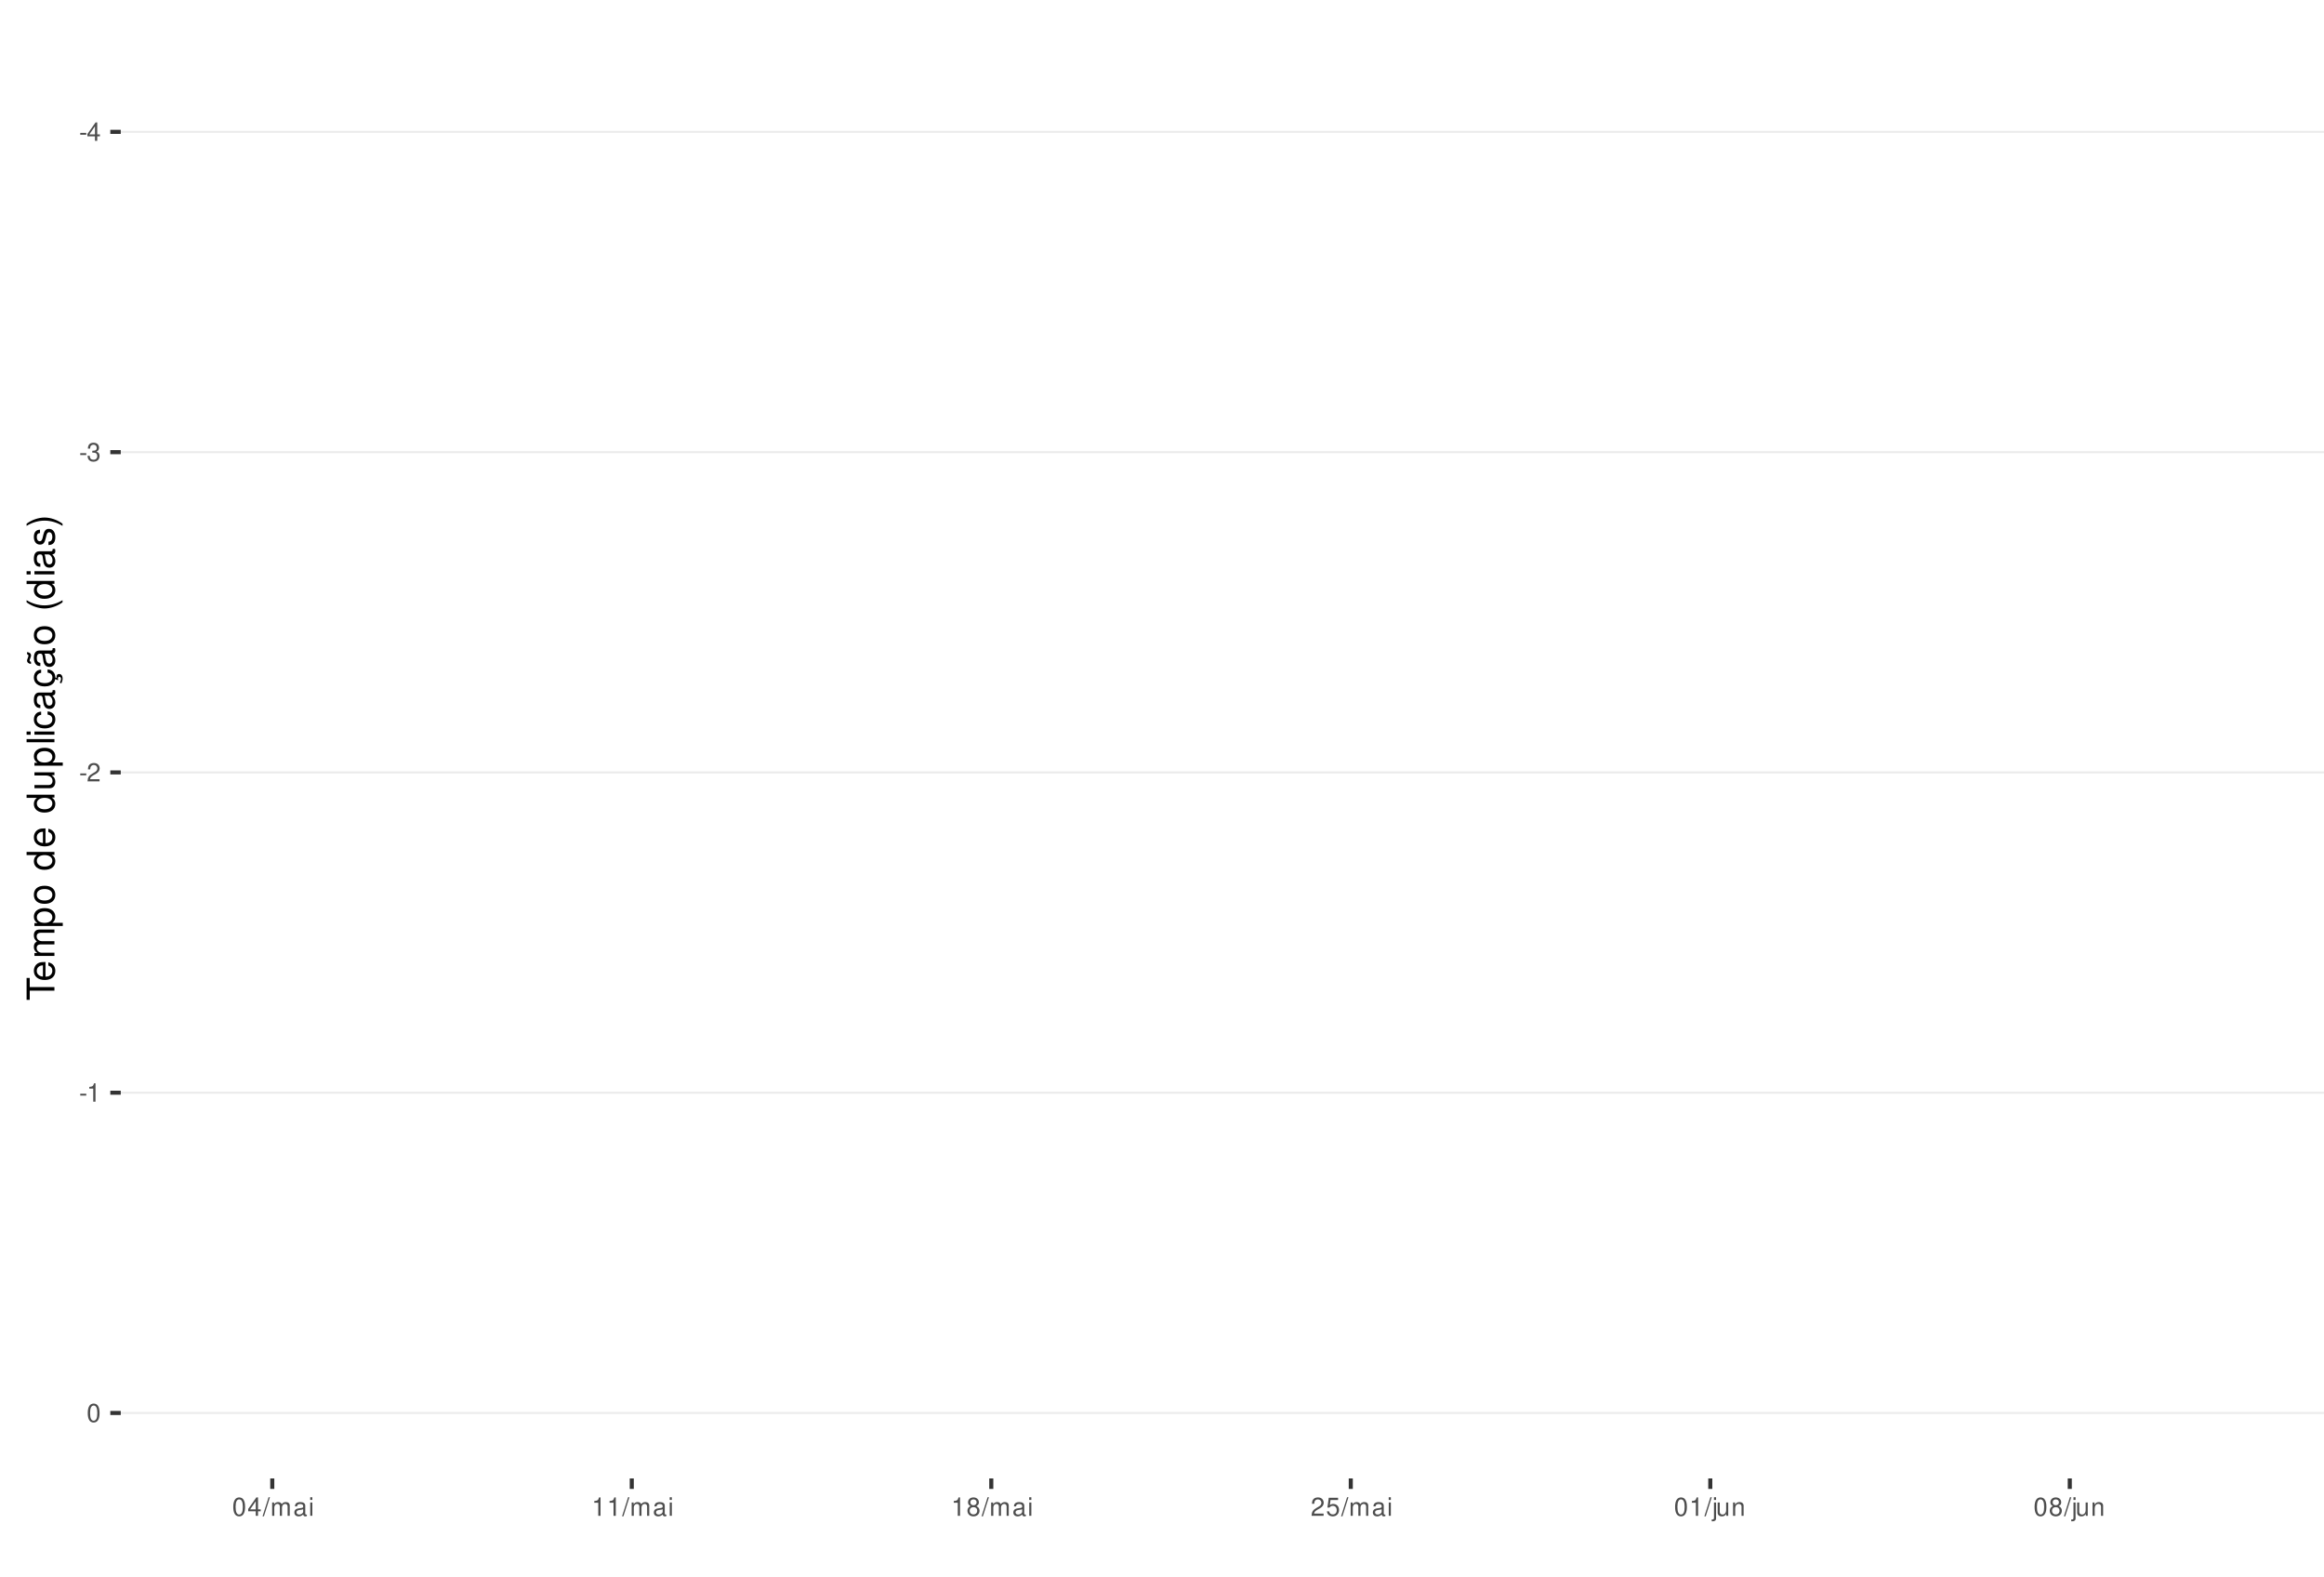
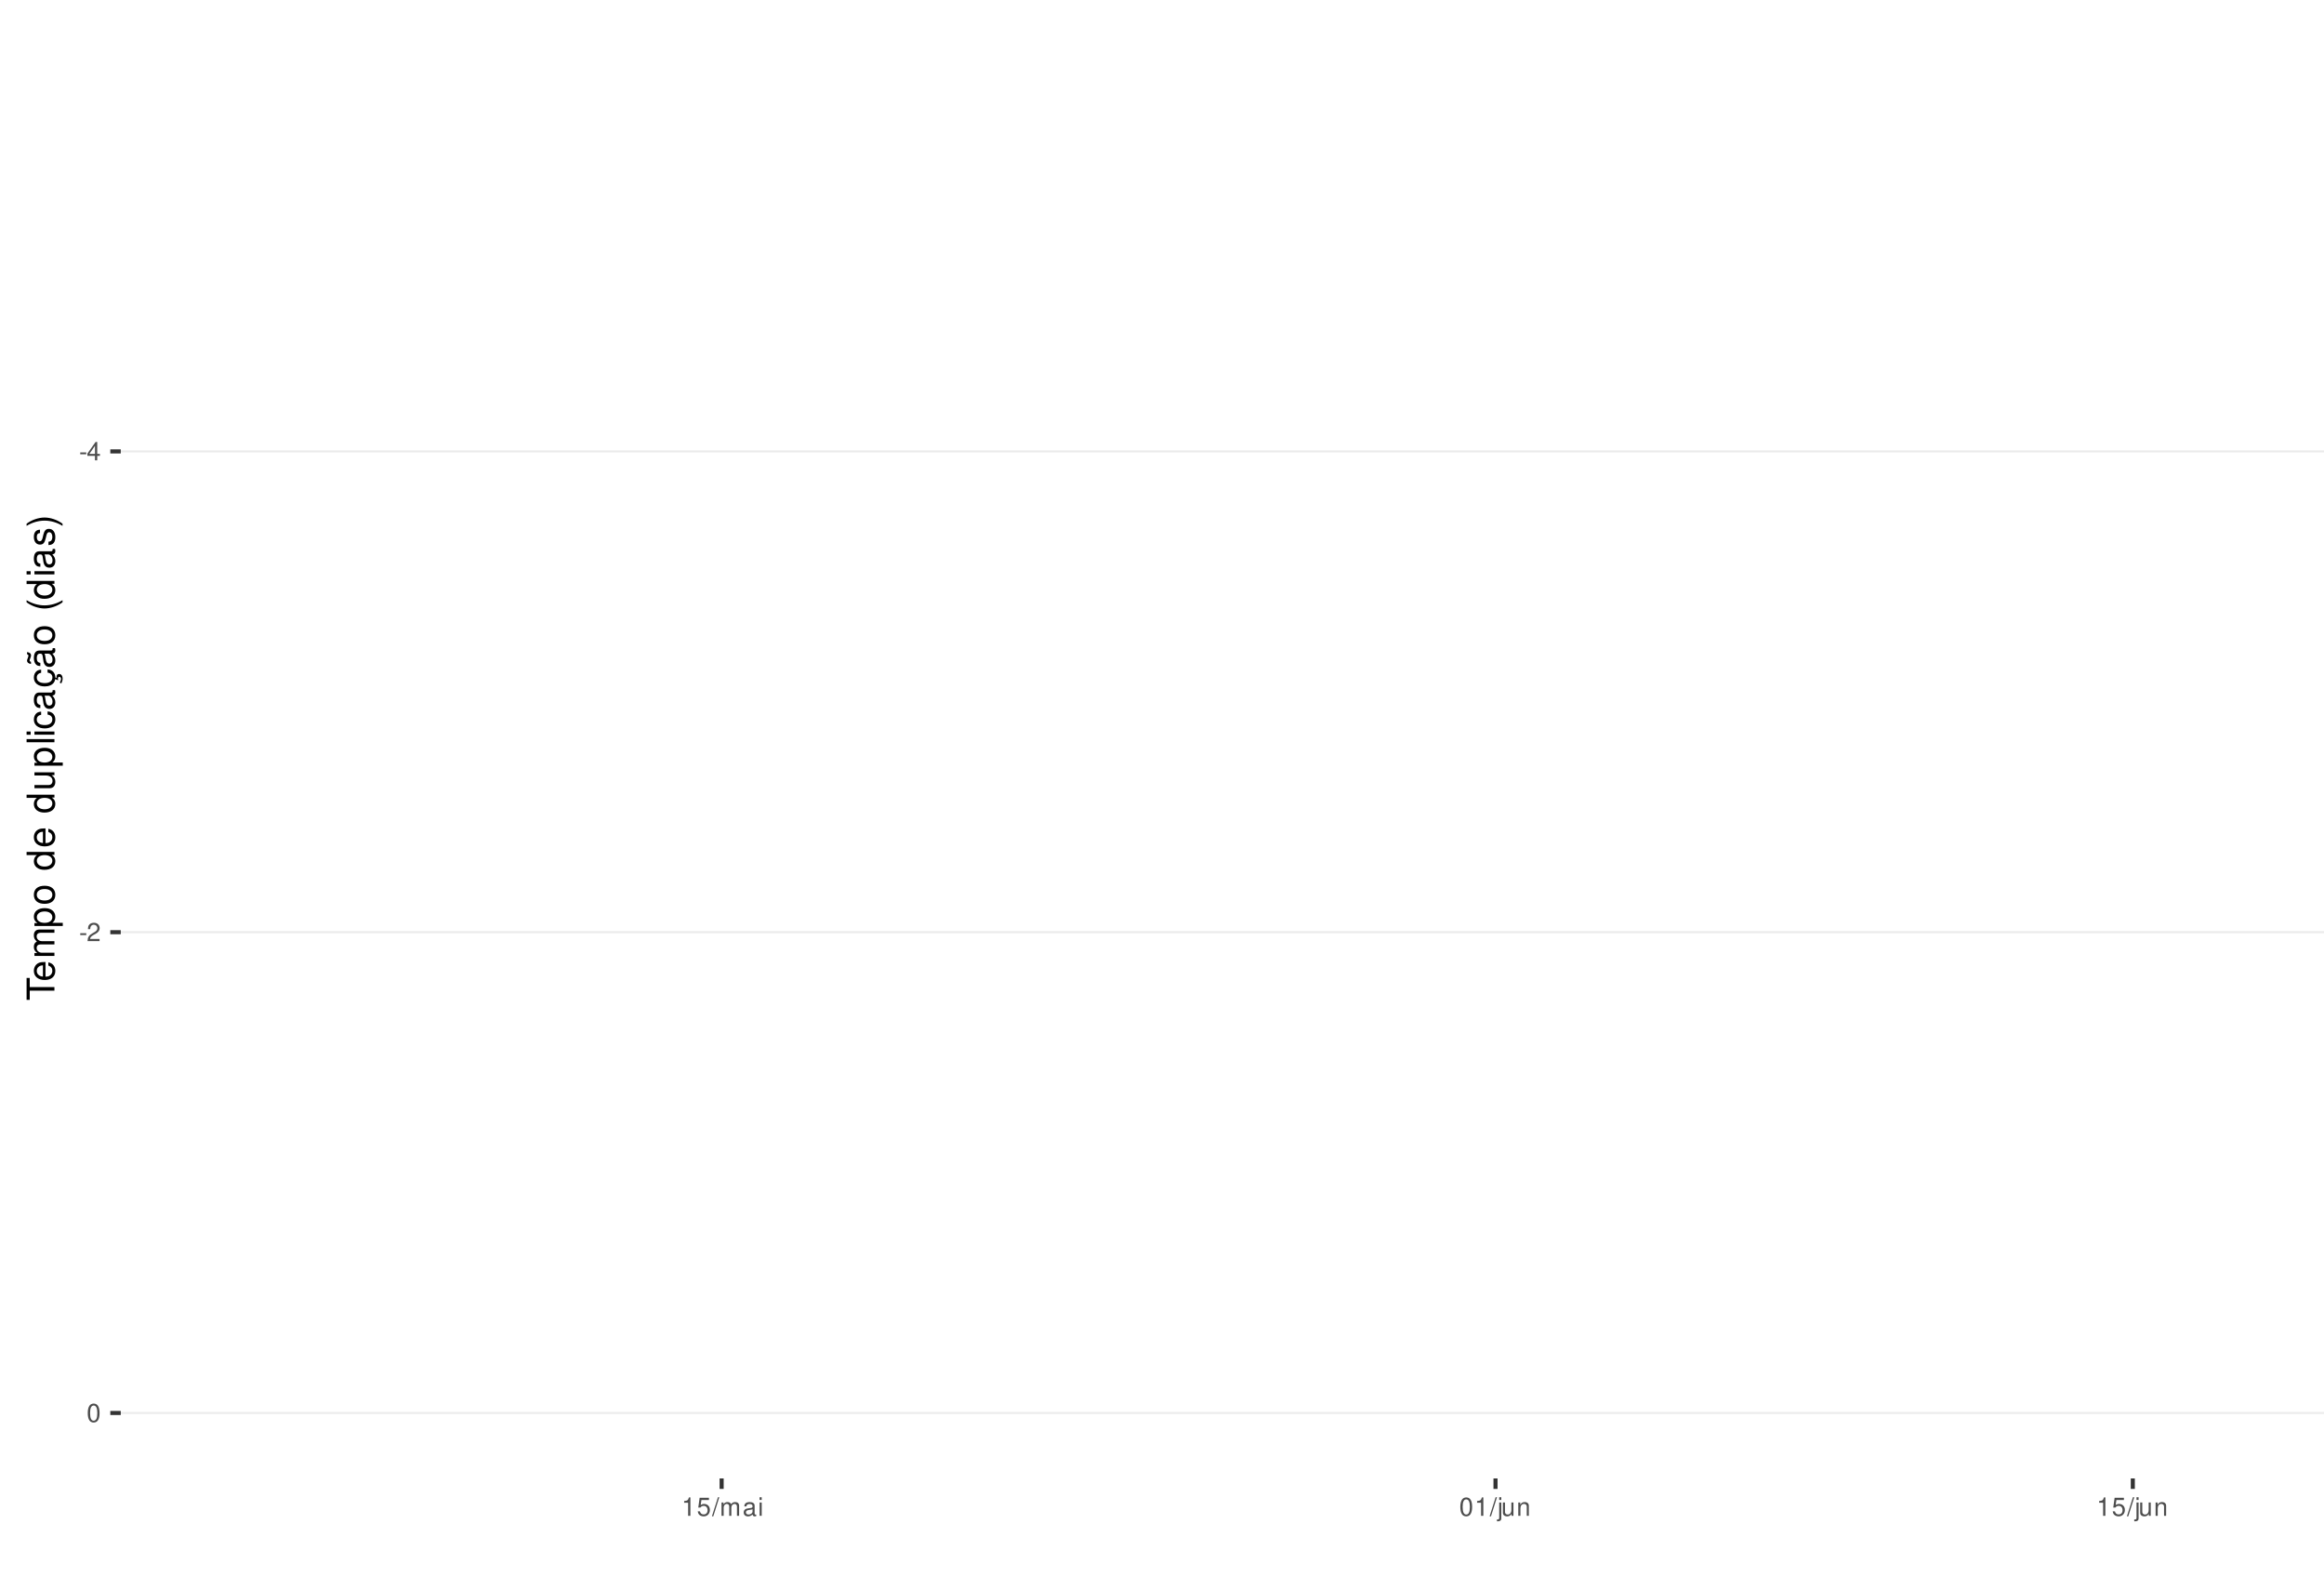
<svg xmlns="http://www.w3.org/2000/svg" xmlns:xlink="http://www.w3.org/1999/xlink" width="609pt" height="413pt" viewBox="0 0 609 413" version="1.1">
  <defs>
    <g>
      <symbol overflow="visible" id="glyph0-0">
        <path style="stroke:none;" d="" />
      </symbol>
      <symbol overflow="visible" id="glyph0-1">
        <path style="stroke:none;" d="M 1.891 -2.078 L 0.312 -2.078 L 0.312 -1.594 L 1.891 -1.594 Z M 1.891 -2.078 " />
      </symbol>
      <symbol overflow="visible" id="glyph0-2">
        <path style="stroke:none;" d="M 2.172 -1.172 L 2.172 0 L 2.766 0 L 2.766 -1.172 L 3.469 -1.172 L 3.469 -1.688 L 2.766 -1.688 L 2.766 -4.812 L 2.328 -4.812 L 0.188 -1.781 L 0.188 -1.172 Z M 2.172 -1.688 L 0.703 -1.688 L 2.172 -3.812 Z M 2.172 -1.688 " />
      </symbol>
      <symbol overflow="visible" id="glyph0-3">
-         <path style="stroke:none;" d="M 1.469 -2.219 L 1.797 -2.219 C 2.422 -2.219 2.766 -1.922 2.766 -1.344 C 2.766 -0.734 2.406 -0.359 1.797 -0.359 C 1.156 -0.359 0.844 -0.688 0.797 -1.391 L 0.219 -1.391 C 0.234 -1.016 0.312 -0.766 0.422 -0.547 C 0.672 -0.078 1.125 0.156 1.766 0.156 C 2.75 0.156 3.375 -0.438 3.375 -1.344 C 3.375 -1.953 3.141 -2.297 2.562 -2.484 C 3.016 -2.672 3.234 -3 3.234 -3.484 C 3.234 -4.312 2.688 -4.812 1.797 -4.812 C 0.844 -4.812 0.328 -4.281 0.312 -3.266 L 0.906 -3.266 C 0.906 -3.547 0.938 -3.719 1 -3.875 C 1.141 -4.141 1.438 -4.297 1.797 -4.297 C 2.312 -4.297 2.625 -3.984 2.625 -3.469 C 2.625 -3.125 2.516 -2.922 2.25 -2.812 C 2.094 -2.75 1.875 -2.719 1.469 -2.703 Z M 1.469 -2.219 " />
+         <path style="stroke:none;" d="M 3.375 -0.578 L 0.891 -0.578 C 0.938 -0.984 1.156 -1.234 1.734 -1.578 L 2.406 -1.953 C 3.062 -2.328 3.406 -2.812 3.406 -3.406 C 3.406 -3.812 3.234 -4.188 2.969 -4.438 C 2.688 -4.688 2.344 -4.812 1.891 -4.812 C 1.297 -4.812 0.844 -4.594 0.578 -4.188 C 0.422 -3.938 0.344 -3.641 0.328 -3.141 L 0.922 -3.141 C 0.938 -3.469 0.984 -3.672 1.062 -3.828 C 1.219 -4.125 1.516 -4.297 1.875 -4.297 C 2.406 -4.297 2.797 -3.906 2.797 -3.391 C 2.797 -3.016 2.578 -2.672 2.156 -2.438 L 1.547 -2.078 C 0.562 -1.516 0.281 -1.062 0.219 0 L 3.375 0 Z M 3.375 -0.578 " />
      </symbol>
      <symbol overflow="visible" id="glyph0-4">
-         <path style="stroke:none;" d="M 3.375 -0.578 L 0.891 -0.578 C 0.938 -0.984 1.156 -1.234 1.734 -1.578 L 2.406 -1.953 C 3.062 -2.328 3.406 -2.812 3.406 -3.406 C 3.406 -3.812 3.234 -4.188 2.969 -4.438 C 2.688 -4.688 2.344 -4.812 1.891 -4.812 C 1.297 -4.812 0.844 -4.594 0.578 -4.188 C 0.422 -3.938 0.344 -3.641 0.328 -3.141 L 0.922 -3.141 C 0.938 -3.469 0.984 -3.672 1.062 -3.828 C 1.219 -4.125 1.516 -4.297 1.875 -4.297 C 2.406 -4.297 2.797 -3.906 2.797 -3.391 C 2.797 -3.016 2.578 -2.672 2.156 -2.438 L 1.547 -2.078 C 0.562 -1.516 0.281 -1.062 0.219 0 L 3.375 0 Z M 3.375 -0.578 " />
+         <path style="stroke:none;" d="M 1.828 -4.812 C 1.391 -4.812 0.984 -4.609 0.75 -4.281 C 0.438 -3.859 0.281 -3.219 0.281 -2.328 C 0.281 -0.703 0.812 0.156 1.828 0.156 C 2.828 0.156 3.375 -0.703 3.375 -2.297 C 3.375 -3.219 3.234 -3.844 2.922 -4.281 C 2.672 -4.625 2.281 -4.812 1.828 -4.812 Z M 1.828 -4.297 C 2.469 -4.297 2.781 -3.641 2.781 -2.344 C 2.781 -0.969 2.469 -0.328 1.812 -0.328 C 1.203 -0.328 0.891 -1 0.891 -2.328 C 0.891 -3.641 1.203 -4.297 1.828 -4.297 Z M 1.828 -4.297 " />
      </symbol>
      <symbol overflow="visible" id="glyph0-5">
        <path style="stroke:none;" d="M 1.719 -3.422 L 1.719 0 L 2.312 0 L 2.312 -4.812 L 1.922 -4.812 C 1.719 -4.078 1.578 -3.969 0.672 -3.859 L 0.672 -3.422 Z M 1.719 -3.422 " />
      </symbol>
      <symbol overflow="visible" id="glyph0-6">
-         <path style="stroke:none;" d="M 1.828 -4.812 C 1.391 -4.812 0.984 -4.609 0.75 -4.281 C 0.438 -3.859 0.281 -3.219 0.281 -2.328 C 0.281 -0.703 0.812 0.156 1.828 0.156 C 2.828 0.156 3.375 -0.703 3.375 -2.297 C 3.375 -3.219 3.234 -3.844 2.922 -4.281 C 2.672 -4.625 2.281 -4.812 1.828 -4.812 Z M 1.828 -4.297 C 2.469 -4.297 2.781 -3.641 2.781 -2.344 C 2.781 -0.969 2.469 -0.328 1.812 -0.328 C 1.203 -0.328 0.891 -1 0.891 -2.328 C 0.891 -3.641 1.203 -4.297 1.828 -4.297 Z M 1.828 -4.297 " />
+         <path style="stroke:none;" d="M 3.172 -4.719 L 0.734 -4.719 L 0.375 -2.156 L 0.922 -2.156 C 1.188 -2.469 1.422 -2.594 1.797 -2.594 C 2.422 -2.594 2.812 -2.156 2.812 -1.453 C 2.812 -0.781 2.422 -0.359 1.781 -0.359 C 1.266 -0.359 0.953 -0.625 0.812 -1.156 L 0.234 -1.156 C 0.312 -0.766 0.375 -0.578 0.516 -0.406 C 0.781 -0.047 1.266 0.156 1.797 0.156 C 2.75 0.156 3.422 -0.547 3.422 -1.531 C 3.422 -2.469 2.797 -3.109 1.891 -3.109 C 1.562 -3.109 1.297 -3.016 1.016 -2.828 L 1.203 -4.141 L 3.172 -4.141 Z M 3.172 -4.719 " />
      </symbol>
      <symbol overflow="visible" id="glyph0-7">
        <path style="stroke:none;" d="M 1.531 -4.859 L -0.047 0.141 L 0.312 0.141 L 1.891 -4.859 Z M 1.531 -4.859 " />
      </symbol>
      <symbol overflow="visible" id="glyph0-8">
        <path style="stroke:none;" d="M 0.469 -3.484 L 0.469 0 L 1.031 0 L 1.031 -2.188 C 1.031 -2.703 1.391 -3.109 1.844 -3.109 C 2.25 -3.109 2.484 -2.844 2.484 -2.406 L 2.484 0 L 3.047 0 L 3.047 -2.188 C 3.047 -2.703 3.422 -3.109 3.875 -3.109 C 4.266 -3.109 4.516 -2.844 4.516 -2.406 L 4.516 0 L 5.078 0 L 5.078 -2.609 C 5.078 -3.234 4.719 -3.594 4.062 -3.594 C 3.594 -3.594 3.312 -3.453 2.984 -3.062 C 2.781 -3.422 2.5 -3.594 2.047 -3.594 C 1.578 -3.594 1.266 -3.422 0.984 -3 L 0.984 -3.484 Z M 0.469 -3.484 " />
      </symbol>
      <symbol overflow="visible" id="glyph0-9">
        <path style="stroke:none;" d="M 3.562 -0.328 C 3.5 -0.312 3.469 -0.312 3.438 -0.312 C 3.25 -0.312 3.141 -0.406 3.141 -0.578 L 3.141 -2.641 C 3.141 -3.25 2.688 -3.594 1.828 -3.594 C 1.312 -3.594 0.906 -3.438 0.672 -3.188 C 0.516 -3 0.453 -2.797 0.438 -2.453 L 0.984 -2.453 C 1.031 -2.875 1.297 -3.078 1.812 -3.078 C 2.312 -3.078 2.594 -2.891 2.594 -2.562 L 2.594 -2.406 C 2.578 -2.172 2.469 -2.078 2.016 -2.031 C 1.219 -1.922 1.109 -1.891 0.891 -1.812 C 0.484 -1.641 0.281 -1.328 0.281 -0.875 C 0.281 -0.25 0.719 0.156 1.422 0.156 C 1.859 0.156 2.219 0 2.609 -0.359 C 2.656 0 2.828 0.156 3.188 0.156 C 3.297 0.156 3.375 0.141 3.562 0.094 Z M 2.594 -1.094 C 2.594 -0.906 2.531 -0.797 2.375 -0.641 C 2.141 -0.438 1.875 -0.328 1.547 -0.328 C 1.109 -0.328 0.859 -0.547 0.859 -0.891 C 0.859 -1.266 1.094 -1.438 1.703 -1.531 C 2.297 -1.609 2.406 -1.641 2.594 -1.719 Z M 2.594 -1.094 " />
      </symbol>
      <symbol overflow="visible" id="glyph0-10">
        <path style="stroke:none;" d="M 1 -3.484 L 0.453 -3.484 L 0.453 0 L 1 0 Z M 1 -4.859 L 0.438 -4.859 L 0.438 -4.156 L 1 -4.156 Z M 1 -4.859 " />
      </symbol>
      <symbol overflow="visible" id="glyph0-11">
-         <path style="stroke:none;" d="M 2.609 -2.531 C 3.094 -2.828 3.25 -3.078 3.25 -3.531 C 3.25 -4.281 2.672 -4.812 1.828 -4.812 C 1 -4.812 0.406 -4.281 0.406 -3.531 C 0.406 -3.078 0.562 -2.844 1.047 -2.531 C 0.516 -2.266 0.25 -1.875 0.25 -1.344 C 0.25 -0.453 0.891 0.156 1.828 0.156 C 2.766 0.156 3.422 -0.453 3.422 -1.344 C 3.422 -1.875 3.141 -2.266 2.609 -2.531 Z M 1.828 -4.297 C 2.328 -4.297 2.656 -4 2.656 -3.516 C 2.656 -3.062 2.328 -2.766 1.828 -2.766 C 1.328 -2.766 1.016 -3.062 1.016 -3.531 C 1.016 -4 1.328 -4.297 1.828 -4.297 Z M 1.828 -2.266 C 2.422 -2.266 2.812 -1.891 2.812 -1.328 C 2.812 -0.75 2.422 -0.359 1.812 -0.359 C 1.25 -0.359 0.844 -0.766 0.844 -1.312 C 0.844 -1.891 1.234 -2.266 1.828 -2.266 Z M 1.828 -2.266 " />
+         <path style="stroke:none;" d="M 0.469 -3.484 L 0.469 0.5 C 0.469 0.859 0.359 0.969 0.016 0.969 C -0.031 0.969 -0.047 0.969 -0.125 0.953 L -0.125 1.438 C -0.047 1.438 -0.016 1.453 0.062 1.453 C 0.688 1.453 1.016 1.203 1.016 0.719 L 1.016 -3.484 Z M 1.016 -4.859 L 0.469 -4.859 L 0.469 -4.156 L 1.016 -4.156 Z M 1.016 -4.859 " />
      </symbol>
      <symbol overflow="visible" id="glyph0-12">
-         <path style="stroke:none;" d="M 3.172 -4.719 L 0.734 -4.719 L 0.375 -2.156 L 0.922 -2.156 C 1.188 -2.469 1.422 -2.594 1.797 -2.594 C 2.422 -2.594 2.812 -2.156 2.812 -1.453 C 2.812 -0.781 2.422 -0.359 1.781 -0.359 C 1.266 -0.359 0.953 -0.625 0.812 -1.156 L 0.234 -1.156 C 0.312 -0.766 0.375 -0.578 0.516 -0.406 C 0.781 -0.047 1.266 0.156 1.797 0.156 C 2.75 0.156 3.422 -0.547 3.422 -1.531 C 3.422 -2.469 2.797 -3.109 1.891 -3.109 C 1.562 -3.109 1.297 -3.016 1.016 -2.828 L 1.203 -4.141 L 3.172 -4.141 Z M 3.172 -4.719 " />
+         <path style="stroke:none;" d="M 3.203 0 L 3.203 -3.484 L 2.656 -3.484 L 2.656 -1.516 C 2.656 -0.797 2.281 -0.328 1.703 -0.328 C 1.266 -0.328 0.984 -0.594 0.984 -1.016 L 0.984 -3.484 L 0.438 -3.484 L 0.438 -0.797 C 0.438 -0.219 0.859 0.156 1.547 0.156 C 2.062 0.156 2.391 -0.031 2.703 -0.484 L 2.703 0 Z M 3.203 0 " />
      </symbol>
      <symbol overflow="visible" id="glyph0-13">
-         <path style="stroke:none;" d="M 0.469 -3.484 L 0.469 0.5 C 0.469 0.859 0.359 0.969 0.016 0.969 C -0.031 0.969 -0.047 0.969 -0.125 0.953 L -0.125 1.438 C -0.047 1.438 -0.016 1.453 0.062 1.453 C 0.688 1.453 1.016 1.203 1.016 0.719 L 1.016 -3.484 Z M 1.016 -4.859 L 0.469 -4.859 L 0.469 -4.156 L 1.016 -4.156 Z M 1.016 -4.859 " />
-       </symbol>
-       <symbol overflow="visible" id="glyph0-14">
-         <path style="stroke:none;" d="M 3.203 0 L 3.203 -3.484 L 2.656 -3.484 L 2.656 -1.516 C 2.656 -0.797 2.281 -0.328 1.703 -0.328 C 1.266 -0.328 0.984 -0.594 0.984 -1.016 L 0.984 -3.484 L 0.438 -3.484 L 0.438 -0.797 C 0.438 -0.219 0.859 0.156 1.547 0.156 C 2.062 0.156 2.391 -0.031 2.703 -0.484 L 2.703 0 Z M 3.203 0 " />
-       </symbol>
-       <symbol overflow="visible" id="glyph0-15">
        <path style="stroke:none;" d="M 0.469 -3.484 L 0.469 0 L 1.031 0 L 1.031 -1.922 C 1.031 -2.641 1.391 -3.109 1.969 -3.109 C 2.406 -3.109 2.688 -2.828 2.688 -2.422 L 2.688 0 L 3.234 0 L 3.234 -2.641 C 3.234 -3.219 2.812 -3.594 2.141 -3.594 C 1.625 -3.594 1.281 -3.391 0.984 -2.906 L 0.984 -3.484 Z M 0.469 -3.484 " />
      </symbol>
      <symbol overflow="visible" id="glyph1-0">
        <path style="stroke:none;" d="" />
      </symbol>
      <symbol overflow="visible" id="glyph1-1">
        <path style="stroke:none;" d="M -6.469 -3.547 L -6.469 -5.938 L -7.297 -5.938 L -7.297 -0.203 L -6.469 -0.203 L -6.469 -2.609 L 0 -2.609 L 0 -3.547 Z M -6.469 -3.547 " />
      </symbol>
      <symbol overflow="visible" id="glyph1-2">
        <path style="stroke:none;" d="M -2.344 -5.125 C -3.141 -5.125 -3.625 -5.062 -4.016 -4.922 C -4.875 -4.578 -5.391 -3.781 -5.391 -2.797 C -5.391 -1.344 -4.281 -0.406 -2.547 -0.406 C -0.812 -0.406 0.234 -1.297 0.234 -2.781 C 0.234 -3.984 -0.453 -4.812 -1.594 -5.016 L -1.594 -4.188 C -0.906 -3.953 -0.547 -3.484 -0.547 -2.812 C -0.547 -2.281 -0.781 -1.828 -1.219 -1.547 C -1.516 -1.344 -1.812 -1.281 -2.344 -1.266 Z M -3.016 -1.297 C -3.984 -1.359 -4.625 -1.953 -4.625 -2.797 C -4.625 -3.641 -3.953 -4.234 -3.016 -4.234 Z M -3.016 -1.297 " />
      </symbol>
      <symbol overflow="visible" id="glyph1-3">
        <path style="stroke:none;" d="M -5.234 -0.703 L 0 -0.703 L 0 -1.547 L -3.297 -1.547 C -4.047 -1.547 -4.656 -2.094 -4.656 -2.766 C -4.656 -3.391 -4.281 -3.734 -3.609 -3.734 L 0 -3.734 L 0 -4.578 L -3.297 -4.578 C -4.047 -4.578 -4.656 -5.125 -4.656 -5.812 C -4.656 -6.422 -4.266 -6.781 -3.609 -6.781 L 0 -6.781 L 0 -7.625 L -3.938 -7.625 C -4.875 -7.625 -5.391 -7.078 -5.391 -6.094 C -5.391 -5.406 -5.188 -4.984 -4.594 -4.484 C -5.156 -4.188 -5.391 -3.766 -5.391 -3.078 C -5.391 -2.375 -5.125 -1.906 -4.5 -1.469 L -5.234 -1.469 Z M -5.234 -0.703 " />
      </symbol>
      <symbol overflow="visible" id="glyph1-4">
        <path style="stroke:none;" d="M 2.188 -0.547 L 2.188 -1.375 L -0.547 -1.375 C -0.016 -1.812 0.234 -2.312 0.234 -2.984 C 0.234 -4.344 -0.859 -5.234 -2.531 -5.234 C -4.297 -5.234 -5.391 -4.375 -5.391 -2.984 C -5.391 -2.266 -5.062 -1.703 -4.453 -1.312 L -5.234 -1.312 L -5.234 -0.547 Z M -4.609 -2.844 C -4.609 -3.766 -3.797 -4.359 -2.547 -4.359 C -1.359 -4.359 -0.547 -3.75 -0.547 -2.844 C -0.547 -1.953 -1.344 -1.375 -2.578 -1.375 C -3.812 -1.375 -4.609 -1.953 -4.609 -2.844 Z M -4.609 -2.844 " />
      </symbol>
      <symbol overflow="visible" id="glyph1-5">
        <path style="stroke:none;" d="M -5.391 -2.719 C -5.391 -1.234 -4.344 -0.359 -2.578 -0.359 C -0.812 -0.359 0.234 -1.234 0.234 -2.734 C 0.234 -4.203 -0.812 -5.094 -2.547 -5.094 C -4.359 -5.094 -5.391 -4.234 -5.391 -2.719 Z M -4.625 -2.734 C -4.625 -3.672 -3.844 -4.234 -2.547 -4.234 C -1.312 -4.234 -0.547 -3.656 -0.547 -2.734 C -0.547 -1.797 -1.312 -1.234 -2.578 -1.234 C -3.844 -1.234 -4.625 -1.797 -4.625 -2.734 Z M -4.625 -2.734 " />
      </symbol>
      <symbol overflow="visible" id="glyph1-6">
        <path style="stroke:none;" d="" />
      </symbol>
      <symbol overflow="visible" id="glyph1-7">
        <path style="stroke:none;" d="M -7.297 -4.953 L -7.297 -4.125 L -4.578 -4.125 C -5.109 -3.766 -5.391 -3.203 -5.391 -2.516 C -5.391 -1.156 -4.297 -0.266 -2.625 -0.266 C -0.859 -0.266 0.234 -1.125 0.234 -2.547 C 0.234 -3.266 -0.047 -3.766 -0.688 -4.203 L 0 -4.203 L 0 -4.953 Z M -4.609 -2.656 C -4.609 -3.547 -3.812 -4.125 -2.562 -4.125 C -1.344 -4.125 -0.547 -3.547 -0.547 -2.656 C -0.547 -1.734 -1.359 -1.125 -2.578 -1.125 C -3.797 -1.125 -4.609 -1.734 -4.609 -2.656 Z M -4.609 -2.656 " />
      </symbol>
      <symbol overflow="visible" id="glyph1-8">
        <path style="stroke:none;" d="M 0 -4.812 L -5.234 -4.812 L -5.234 -3.984 L -2.266 -3.984 C -1.203 -3.984 -0.5 -3.438 -0.5 -2.562 C -0.5 -1.906 -0.906 -1.484 -1.531 -1.484 L -5.234 -1.484 L -5.234 -0.656 L -1.203 -0.656 C -0.328 -0.656 0.234 -1.297 0.234 -2.312 C 0.234 -3.094 -0.047 -3.578 -0.734 -4.062 L 0 -4.062 Z M 0 -4.812 " />
      </symbol>
      <symbol overflow="visible" id="glyph1-9">
        <path style="stroke:none;" d="M -7.297 -1.516 L -7.297 -0.688 L 0 -0.688 L 0 -1.516 Z M -7.297 -1.516 " />
      </symbol>
      <symbol overflow="visible" id="glyph1-10">
        <path style="stroke:none;" d="M -5.234 -1.5 L -5.234 -0.672 L 0 -0.672 L 0 -1.5 Z M -7.297 -1.5 L -7.297 -0.656 L -6.234 -0.656 L -6.234 -1.5 Z M -7.297 -1.5 " />
      </symbol>
      <symbol overflow="visible" id="glyph1-11">
        <path style="stroke:none;" d="M -3.484 -4.703 C -3.984 -4.672 -4.312 -4.562 -4.609 -4.359 C -5.094 -4 -5.391 -3.375 -5.391 -2.641 C -5.391 -1.219 -4.266 -0.312 -2.531 -0.312 C -0.844 -0.312 0.234 -1.203 0.234 -2.625 C 0.234 -3.875 -0.516 -4.672 -1.797 -4.766 L -1.797 -3.938 C -0.953 -3.797 -0.547 -3.359 -0.547 -2.656 C -0.547 -1.734 -1.297 -1.188 -2.531 -1.188 C -3.844 -1.188 -4.625 -1.719 -4.625 -2.625 C -4.625 -3.328 -4.203 -3.766 -3.484 -3.875 Z M -3.484 -4.703 " />
      </symbol>
      <symbol overflow="visible" id="glyph1-12">
        <path style="stroke:none;" d="M -0.484 -5.344 C -0.469 -5.266 -0.469 -5.219 -0.469 -5.172 C -0.469 -4.875 -0.625 -4.719 -0.875 -4.719 L -3.953 -4.719 C -4.891 -4.719 -5.391 -4.047 -5.391 -2.75 C -5.391 -1.984 -5.172 -1.375 -4.781 -1.016 C -4.516 -0.766 -4.203 -0.672 -3.688 -0.656 L -3.688 -1.484 C -4.328 -1.562 -4.625 -1.938 -4.625 -2.719 C -4.625 -3.484 -4.344 -3.891 -3.844 -3.891 L -3.625 -3.891 C -3.266 -3.875 -3.125 -3.703 -3.047 -3.016 C -2.891 -1.844 -2.844 -1.656 -2.719 -1.344 C -2.453 -0.734 -2 -0.422 -1.312 -0.422 C -0.375 -0.422 0.234 -1.078 0.234 -2.141 C 0.234 -2.797 0 -3.328 -0.547 -3.922 C 0 -3.984 0.234 -4.234 0.234 -4.781 C 0.234 -4.953 0.203 -5.062 0.141 -5.344 Z M -1.656 -3.891 C -1.375 -3.891 -1.203 -3.812 -0.969 -3.562 C -0.656 -3.219 -0.5 -2.812 -0.5 -2.312 C -0.5 -1.672 -0.812 -1.297 -1.344 -1.297 C -1.891 -1.297 -2.172 -1.656 -2.297 -2.547 C -2.422 -3.438 -2.453 -3.609 -2.594 -3.891 Z M -1.656 -3.891 " />
      </symbol>
      <symbol overflow="visible" id="glyph1-13">
        <path style="stroke:none;" d="M 0.234 -2.641 C 0.234 -3.875 -0.547 -4.703 -1.797 -4.766 L -1.797 -3.938 C -0.953 -3.797 -0.531 -3.359 -0.531 -2.656 C -0.531 -1.734 -1.281 -1.188 -2.516 -1.188 C -3.844 -1.188 -4.625 -1.719 -4.625 -2.625 C -4.625 -3.328 -4.203 -3.766 -3.484 -3.875 L -3.484 -4.703 C -3.984 -4.672 -4.312 -4.562 -4.609 -4.359 C -5.094 -4 -5.391 -3.375 -5.391 -2.641 C -5.391 -1.219 -4.266 -0.312 -2.531 -0.312 C -1.469 -0.312 -0.625 -0.672 -0.156 -1.312 C 0.047 -1.594 0.125 -1.812 0.203 -2.25 L 0.922 -1.938 L 0.984 -2.062 C 0.938 -2.188 0.906 -2.25 0.906 -2.375 C 0.906 -2.656 1.047 -2.828 1.281 -2.828 C 1.547 -2.828 1.734 -2.594 1.734 -2.297 C 1.734 -2.031 1.672 -1.844 1.438 -1.406 L 1.406 -1.312 L 1.812 -1.094 C 2.078 -1.75 2.141 -1.953 2.141 -2.344 C 2.141 -3.109 1.781 -3.578 1.203 -3.578 C 0.781 -3.578 0.547 -3.297 0.547 -2.797 C 0.547 -2.703 0.547 -2.641 0.562 -2.516 Z M 0.234 -2.641 " />
      </symbol>
      <symbol overflow="visible" id="glyph1-14">
        <path style="stroke:none;" d="M -0.484 -5.344 C -0.469 -5.266 -0.469 -5.219 -0.469 -5.172 C -0.469 -4.875 -0.625 -4.719 -0.875 -4.719 L -3.953 -4.719 C -4.891 -4.719 -5.391 -4.047 -5.391 -2.75 C -5.391 -1.984 -5.172 -1.375 -4.781 -1.016 C -4.516 -0.766 -4.203 -0.672 -3.688 -0.656 L -3.688 -1.484 C -4.328 -1.562 -4.625 -1.938 -4.625 -2.719 C -4.625 -3.484 -4.344 -3.891 -3.844 -3.891 L -3.625 -3.891 C -3.266 -3.875 -3.125 -3.703 -3.047 -3.016 C -2.891 -1.844 -2.844 -1.656 -2.719 -1.344 C -2.453 -0.734 -2 -0.422 -1.312 -0.422 C -0.375 -0.422 0.234 -1.078 0.234 -2.141 C 0.234 -2.797 0 -3.328 -0.547 -3.922 C 0 -3.984 0.234 -4.234 0.234 -4.781 C 0.234 -4.953 0.203 -5.062 0.141 -5.344 Z M -1.656 -3.891 C -1.375 -3.891 -1.203 -3.812 -0.969 -3.562 C -0.656 -3.219 -0.5 -2.812 -0.5 -2.312 C -0.5 -1.672 -0.812 -1.297 -1.344 -1.297 C -1.891 -1.297 -2.172 -1.656 -2.297 -2.547 C -2.422 -3.438 -2.453 -3.609 -2.594 -3.891 Z M -7.172 -3.75 C -6.922 -3.672 -6.812 -3.547 -6.812 -3.375 C -6.812 -3.25 -6.875 -2.984 -6.984 -2.734 C -7.156 -2.312 -7.172 -2.25 -7.172 -2.047 C -7.172 -1.594 -6.797 -1.297 -6.141 -1.188 L -6.141 -1.766 C -6.375 -1.812 -6.5 -1.938 -6.5 -2.094 C -6.5 -2.203 -6.469 -2.344 -6.375 -2.578 C -6.156 -3.156 -6.125 -3.234 -6.125 -3.438 C -6.125 -3.922 -6.484 -4.219 -7.172 -4.312 Z M -7.172 -3.75 " />
      </symbol>
      <symbol overflow="visible" id="glyph1-15">
        <path style="stroke:none;" d="M -7.297 -2.359 C -5.984 -1.359 -4.156 -0.734 -2.594 -0.734 C -1.016 -0.734 0.812 -1.359 2.125 -2.359 L 2.125 -2.906 C 0.688 -2.031 -0.984 -1.547 -2.594 -1.547 C -4.188 -1.547 -5.875 -2.031 -7.297 -2.906 Z M -7.297 -2.359 " />
      </symbol>
      <symbol overflow="visible" id="glyph1-16">
        <path style="stroke:none;" d="M -3.781 -4.375 C -4.812 -4.375 -5.391 -3.688 -5.391 -2.484 C -5.391 -1.266 -4.766 -0.469 -3.797 -0.469 C -2.969 -0.469 -2.578 -0.891 -2.281 -2.125 L -2.094 -2.906 C -1.953 -3.484 -1.734 -3.719 -1.375 -3.719 C -0.875 -3.719 -0.547 -3.234 -0.547 -2.5 C -0.547 -2.047 -0.672 -1.672 -0.891 -1.453 C -1.047 -1.328 -1.188 -1.266 -1.562 -1.219 L -1.562 -0.344 C -0.344 -0.375 0.234 -1.062 0.234 -2.438 C 0.234 -3.75 -0.422 -4.594 -1.438 -4.594 C -2.203 -4.594 -2.641 -4.156 -2.891 -3.109 L -3.078 -2.312 C -3.234 -1.625 -3.453 -1.344 -3.828 -1.344 C -4.312 -1.344 -4.625 -1.766 -4.625 -2.453 C -4.625 -3.125 -4.328 -3.484 -3.781 -3.5 Z M -3.781 -4.375 " />
      </symbol>
      <symbol overflow="visible" id="glyph1-17">
        <path style="stroke:none;" d="M 2.125 -0.938 C 0.812 -1.938 -1.016 -2.562 -2.578 -2.562 C -4.156 -2.562 -5.984 -1.938 -7.297 -0.938 L -7.297 -0.375 C -5.859 -1.266 -4.188 -1.75 -2.578 -1.75 C -0.984 -1.75 0.703 -1.266 2.125 -0.375 Z M 2.125 -0.938 " />
      </symbol>
    </g>
    <clipPath id="clip1">
      <path d="M 31.645 9.961 L 609 9.961 L 609 387.328 L 31.645 387.328 Z M 31.645 9.961 " />
    </clipPath>
    <clipPath id="clip2">
-       <path d="M 31.645 34 L 609 34 L 609 35 L 31.645 35 Z M 31.645 34 " />
+       <path d="M 31.645 117 L 609 117 L 609 119 L 31.645 119 Z M 31.645 117 " />
    </clipPath>
    <clipPath id="clip3">
-       <path d="M 31.645 118 L 609 118 L 609 119 L 31.645 119 Z M 31.645 118 " />
+       <path d="M 31.645 243 L 609 243 L 609 245 L 31.645 245 Z M 31.645 243 " />
    </clipPath>
    <clipPath id="clip4">
-       <path d="M 31.645 202 L 609 202 L 609 203 L 31.645 203 Z M 31.645 202 " />
-     </clipPath>
-     <clipPath id="clip5">
-       <path d="M 31.645 286 L 609 286 L 609 287 L 31.645 287 Z M 31.645 286 " />
-     </clipPath>
-     <clipPath id="clip6">
      <path d="M 31.645 369 L 609 369 L 609 371 L 31.645 371 Z M 31.645 369 " />
    </clipPath>
  </defs>
  <g id="surface261">
    <rect x="0" y="0" width="609" height="413" style="fill:rgb(100%,100%,100%);fill-opacity:1;stroke:none;" />
    <rect x="0" y="0" width="609" height="413" style="fill:rgb(100%,100%,100%);fill-opacity:1;stroke:none;" />
    <path style="fill:none;stroke-width:1.067;stroke-linecap:round;stroke-linejoin:round;stroke:rgb(100%,100%,100%);stroke-opacity:1;stroke-miterlimit:10;" d="M 0 413 L 609 413 L 609 0 L 0 0 Z M 0 413 " />
    <g clip-path="url(#clip1)" clip-rule="nonzero">
      <path style=" stroke:none;fill-rule:nonzero;fill:rgb(100%,100%,100%);fill-opacity:1;" d="M 31.645 387.328 L 609 387.328 L 609 9.961 L 31.645 9.961 Z M 31.645 387.328 " />
    </g>
    <g clip-path="url(#clip2)" clip-rule="nonzero">
-       <path style="fill:none;stroke-width:0.533;stroke-linecap:butt;stroke-linejoin:round;stroke:rgb(92.157%,92.157%,92.157%);stroke-opacity:1;stroke-miterlimit:10;" d="M 31.645 34.543 L 609 34.543 " />
+       <path style="fill:none;stroke-width:0.533;stroke-linecap:butt;stroke-linejoin:round;stroke:rgb(92.157%,92.157%,92.157%);stroke-opacity:1;stroke-miterlimit:10;" d="M 31.645 118.258 L 609 118.258 " />
    </g>
    <g clip-path="url(#clip3)" clip-rule="nonzero">
-       <path style="fill:none;stroke-width:0.533;stroke-linecap:butt;stroke-linejoin:round;stroke:rgb(92.157%,92.157%,92.157%);stroke-opacity:1;stroke-miterlimit:10;" d="M 31.645 118.453 L 609 118.453 " />
+       <path style="fill:none;stroke-width:0.533;stroke-linecap:butt;stroke-linejoin:round;stroke:rgb(92.157%,92.157%,92.157%);stroke-opacity:1;stroke-miterlimit:10;" d="M 31.645 244.215 L 609 244.215 " />
    </g>
    <g clip-path="url(#clip4)" clip-rule="nonzero">
-       <path style="fill:none;stroke-width:0.533;stroke-linecap:butt;stroke-linejoin:round;stroke:rgb(92.157%,92.157%,92.157%);stroke-opacity:1;stroke-miterlimit:10;" d="M 31.645 202.359 L 609 202.359 " />
-     </g>
-     <g clip-path="url(#clip5)" clip-rule="nonzero">
-       <path style="fill:none;stroke-width:0.533;stroke-linecap:butt;stroke-linejoin:round;stroke:rgb(92.157%,92.157%,92.157%);stroke-opacity:1;stroke-miterlimit:10;" d="M 31.645 286.27 L 609 286.27 " />
-     </g>
-     <g clip-path="url(#clip6)" clip-rule="nonzero">
      <path style="fill:none;stroke-width:0.533;stroke-linecap:butt;stroke-linejoin:round;stroke:rgb(92.157%,92.157%,92.157%);stroke-opacity:1;stroke-miterlimit:10;" d="M 31.645 370.176 L 609 370.176 " />
    </g>
    <g style="fill:rgb(30.196%,30.196%,30.196%);fill-opacity:1;">
-       <use xlink:href="#glyph0-1" x="20.715" y="36.891" />
-       <use xlink:href="#glyph0-2" x="22.715" y="36.891" />
-     </g>
-     <g style="fill:rgb(30.196%,30.196%,30.196%);fill-opacity:1;">
-       <use xlink:href="#glyph0-1" x="20.715" y="120.801" />
-       <use xlink:href="#glyph0-3" x="22.715" y="120.801" />
-     </g>
-     <g style="fill:rgb(30.196%,30.196%,30.196%);fill-opacity:1;">
-       <use xlink:href="#glyph0-1" x="20.715" y="204.707" />
-       <use xlink:href="#glyph0-4" x="22.715" y="204.707" />
-     </g>
-     <g style="fill:rgb(30.196%,30.196%,30.196%);fill-opacity:1;">
-       <use xlink:href="#glyph0-1" x="20.715" y="288.617" />
-       <use xlink:href="#glyph0-5" x="22.715" y="288.617" />
-     </g>
-     <g style="fill:rgb(30.196%,30.196%,30.196%);fill-opacity:1;">
-       <use xlink:href="#glyph0-6" x="22.715" y="372.523" />
-     </g>
-     <path style="fill:none;stroke-width:1.067;stroke-linecap:butt;stroke-linejoin:round;stroke:rgb(20%,20%,20%);stroke-opacity:1;stroke-miterlimit:10;" d="M 28.906 34.543 L 31.645 34.543 " />
-     <path style="fill:none;stroke-width:1.067;stroke-linecap:butt;stroke-linejoin:round;stroke:rgb(20%,20%,20%);stroke-opacity:1;stroke-miterlimit:10;" d="M 28.906 118.453 L 31.645 118.453 " />
-     <path style="fill:none;stroke-width:1.067;stroke-linecap:butt;stroke-linejoin:round;stroke:rgb(20%,20%,20%);stroke-opacity:1;stroke-miterlimit:10;" d="M 28.906 202.359 L 31.645 202.359 " />
-     <path style="fill:none;stroke-width:1.067;stroke-linecap:butt;stroke-linejoin:round;stroke:rgb(20%,20%,20%);stroke-opacity:1;stroke-miterlimit:10;" d="M 28.906 286.27 L 31.645 286.27 " />
+       <use xlink:href="#glyph0-1" x="20.715" y="120.605" />
+       <use xlink:href="#glyph0-2" x="22.715" y="120.605" />
+     </g>
+     <g style="fill:rgb(30.196%,30.196%,30.196%);fill-opacity:1;">
+       <use xlink:href="#glyph0-1" x="20.715" y="246.562" />
+       <use xlink:href="#glyph0-3" x="22.715" y="246.562" />
+     </g>
+     <g style="fill:rgb(30.196%,30.196%,30.196%);fill-opacity:1;">
+       <use xlink:href="#glyph0-4" x="22.715" y="372.523" />
+     </g>
+     <path style="fill:none;stroke-width:1.067;stroke-linecap:butt;stroke-linejoin:round;stroke:rgb(20%,20%,20%);stroke-opacity:1;stroke-miterlimit:10;" d="M 28.906 118.258 L 31.645 118.258 " />
+     <path style="fill:none;stroke-width:1.067;stroke-linecap:butt;stroke-linejoin:round;stroke:rgb(20%,20%,20%);stroke-opacity:1;stroke-miterlimit:10;" d="M 28.906 244.215 L 31.645 244.215 " />
    <path style="fill:none;stroke-width:1.067;stroke-linecap:butt;stroke-linejoin:round;stroke:rgb(20%,20%,20%);stroke-opacity:1;stroke-miterlimit:10;" d="M 28.906 370.176 L 31.645 370.176 " />
-     <path style="fill:none;stroke-width:1.067;stroke-linecap:butt;stroke-linejoin:round;stroke:rgb(20%,20%,20%);stroke-opacity:1;stroke-miterlimit:10;" d="M 71.348 390.07 L 71.348 387.328 " />
-     <path style="fill:none;stroke-width:1.067;stroke-linecap:butt;stroke-linejoin:round;stroke:rgb(20%,20%,20%);stroke-opacity:1;stroke-miterlimit:10;" d="M 165.555 390.07 L 165.555 387.328 " />
-     <path style="fill:none;stroke-width:1.067;stroke-linecap:butt;stroke-linejoin:round;stroke:rgb(20%,20%,20%);stroke-opacity:1;stroke-miterlimit:10;" d="M 259.762 390.07 L 259.762 387.328 " />
-     <path style="fill:none;stroke-width:1.067;stroke-linecap:butt;stroke-linejoin:round;stroke:rgb(20%,20%,20%);stroke-opacity:1;stroke-miterlimit:10;" d="M 353.969 390.07 L 353.969 387.328 " />
-     <path style="fill:none;stroke-width:1.067;stroke-linecap:butt;stroke-linejoin:round;stroke:rgb(20%,20%,20%);stroke-opacity:1;stroke-miterlimit:10;" d="M 448.176 390.07 L 448.176 387.328 " />
-     <path style="fill:none;stroke-width:1.067;stroke-linecap:butt;stroke-linejoin:round;stroke:rgb(20%,20%,20%);stroke-opacity:1;stroke-miterlimit:10;" d="M 542.383 390.07 L 542.383 387.328 " />
-     <g style="fill:rgb(30.196%,30.196%,30.196%);fill-opacity:1;">
-       <use xlink:href="#glyph0-6" x="60.848" y="397.109" />
-       <use xlink:href="#glyph0-2" x="64.848" y="397.109" />
-       <use xlink:href="#glyph0-7" x="68.848" y="397.109" />
-       <use xlink:href="#glyph0-8" x="70.848" y="397.109" />
-       <use xlink:href="#glyph0-9" x="76.848" y="397.109" />
-       <use xlink:href="#glyph0-10" x="80.848" y="397.109" />
-     </g>
-     <g style="fill:rgb(30.196%,30.196%,30.196%);fill-opacity:1;">
-       <use xlink:href="#glyph0-5" x="155.055" y="397.109" />
-       <use xlink:href="#glyph0-5" x="159.055" y="397.109" />
-       <use xlink:href="#glyph0-7" x="163.055" y="397.109" />
-       <use xlink:href="#glyph0-8" x="165.055" y="397.109" />
-       <use xlink:href="#glyph0-9" x="171.055" y="397.109" />
-       <use xlink:href="#glyph0-10" x="175.055" y="397.109" />
-     </g>
-     <g style="fill:rgb(30.196%,30.196%,30.196%);fill-opacity:1;">
-       <use xlink:href="#glyph0-5" x="249.262" y="397.109" />
-       <use xlink:href="#glyph0-11" x="253.262" y="397.109" />
-       <use xlink:href="#glyph0-7" x="257.262" y="397.109" />
-       <use xlink:href="#glyph0-8" x="259.262" y="397.109" />
-       <use xlink:href="#glyph0-9" x="265.262" y="397.109" />
-       <use xlink:href="#glyph0-10" x="269.262" y="397.109" />
-     </g>
-     <g style="fill:rgb(30.196%,30.196%,30.196%);fill-opacity:1;">
-       <use xlink:href="#glyph0-4" x="343.469" y="397.109" />
-       <use xlink:href="#glyph0-12" x="347.469" y="397.109" />
-       <use xlink:href="#glyph0-7" x="351.469" y="397.109" />
-       <use xlink:href="#glyph0-8" x="353.469" y="397.109" />
-       <use xlink:href="#glyph0-9" x="359.469" y="397.109" />
-       <use xlink:href="#glyph0-10" x="363.469" y="397.109" />
-     </g>
-     <g style="fill:rgb(30.196%,30.196%,30.196%);fill-opacity:1;">
-       <use xlink:href="#glyph0-6" x="438.676" y="397.109" />
-       <use xlink:href="#glyph0-5" x="442.676" y="397.109" />
-       <use xlink:href="#glyph0-7" x="446.676" y="397.109" />
-       <use xlink:href="#glyph0-13" x="448.676" y="397.109" />
-       <use xlink:href="#glyph0-14" x="449.676" y="397.109" />
-       <use xlink:href="#glyph0-15" x="453.676" y="397.109" />
-     </g>
-     <g style="fill:rgb(30.196%,30.196%,30.196%);fill-opacity:1;">
-       <use xlink:href="#glyph0-6" x="532.883" y="397.109" />
-       <use xlink:href="#glyph0-11" x="536.883" y="397.109" />
-       <use xlink:href="#glyph0-7" x="540.883" y="397.109" />
-       <use xlink:href="#glyph0-13" x="542.883" y="397.109" />
-       <use xlink:href="#glyph0-14" x="543.883" y="397.109" />
-       <use xlink:href="#glyph0-15" x="547.883" y="397.109" />
+     <path style="fill:none;stroke-width:1.067;stroke-linecap:butt;stroke-linejoin:round;stroke:rgb(20%,20%,20%);stroke-opacity:1;stroke-miterlimit:10;" d="M 189.105 390.07 L 189.105 387.328 " />
+     <path style="fill:none;stroke-width:1.067;stroke-linecap:butt;stroke-linejoin:round;stroke:rgb(20%,20%,20%);stroke-opacity:1;stroke-miterlimit:10;" d="M 391.895 390.07 L 391.895 387.328 " />
+     <path style="fill:none;stroke-width:1.067;stroke-linecap:butt;stroke-linejoin:round;stroke:rgb(20%,20%,20%);stroke-opacity:1;stroke-miterlimit:10;" d="M 558.898 390.07 L 558.898 387.328 " />
+     <g style="fill:rgb(30.196%,30.196%,30.196%);fill-opacity:1;">
+       <use xlink:href="#glyph0-5" x="178.605" y="397.109" />
+       <use xlink:href="#glyph0-6" x="182.605" y="397.109" />
+       <use xlink:href="#glyph0-7" x="186.605" y="397.109" />
+       <use xlink:href="#glyph0-8" x="188.605" y="397.109" />
+       <use xlink:href="#glyph0-9" x="194.605" y="397.109" />
+       <use xlink:href="#glyph0-10" x="198.605" y="397.109" />
+     </g>
+     <g style="fill:rgb(30.196%,30.196%,30.196%);fill-opacity:1;">
+       <use xlink:href="#glyph0-4" x="382.395" y="397.109" />
+       <use xlink:href="#glyph0-5" x="386.395" y="397.109" />
+       <use xlink:href="#glyph0-7" x="390.395" y="397.109" />
+       <use xlink:href="#glyph0-11" x="392.395" y="397.109" />
+       <use xlink:href="#glyph0-12" x="393.395" y="397.109" />
+       <use xlink:href="#glyph0-13" x="397.395" y="397.109" />
+     </g>
+     <g style="fill:rgb(30.196%,30.196%,30.196%);fill-opacity:1;">
+       <use xlink:href="#glyph0-5" x="549.398" y="397.109" />
+       <use xlink:href="#glyph0-6" x="553.398" y="397.109" />
+       <use xlink:href="#glyph0-7" x="557.398" y="397.109" />
+       <use xlink:href="#glyph0-11" x="559.398" y="397.109" />
+       <use xlink:href="#glyph0-12" x="560.398" y="397.109" />
+       <use xlink:href="#glyph0-13" x="564.398" y="397.109" />
    </g>
    <g style="fill:rgb(0%,0%,0%);fill-opacity:1;">
      <use xlink:href="#glyph1-1" x="14.263" y="262.145" />
      <use xlink:href="#glyph1-2" x="14.263" y="257.145" />
      <use xlink:href="#glyph1-3" x="14.263" y="251.145" />
      <use xlink:href="#glyph1-4" x="14.263" y="243.145" />
      <use xlink:href="#glyph1-5" x="14.263" y="237.145" />
      <use xlink:href="#glyph1-6" x="14.263" y="231.145" />
      <use xlink:href="#glyph1-7" x="14.263" y="228.145" />
      <use xlink:href="#glyph1-2" x="14.263" y="222.145" />
      <use xlink:href="#glyph1-6" x="14.263" y="216.145" />
      <use xlink:href="#glyph1-7" x="14.263" y="213.145" />
      <use xlink:href="#glyph1-8" x="14.263" y="207.145" />
      <use xlink:href="#glyph1-4" x="14.263" y="201.145" />
      <use xlink:href="#glyph1-9" x="14.263" y="195.145" />
      <use xlink:href="#glyph1-10" x="14.263" y="193.145" />
      <use xlink:href="#glyph1-11" x="14.263" y="191.145" />
      <use xlink:href="#glyph1-12" x="14.263" y="186.145" />
      <use xlink:href="#glyph1-13" x="14.263" y="180.145" />
      <use xlink:href="#glyph1-14" x="14.263" y="175.145" />
      <use xlink:href="#glyph1-5" x="14.263" y="169.145" />
      <use xlink:href="#glyph1-6" x="14.263" y="163.145" />
      <use xlink:href="#glyph1-15" x="14.263" y="160.145" />
      <use xlink:href="#glyph1-7" x="14.263" y="157.145" />
      <use xlink:href="#glyph1-10" x="14.263" y="151.145" />
      <use xlink:href="#glyph1-12" x="14.263" y="149.145" />
      <use xlink:href="#glyph1-16" x="14.263" y="143.145" />
      <use xlink:href="#glyph1-17" x="14.263" y="138.145" />
    </g>
  </g>
</svg>
